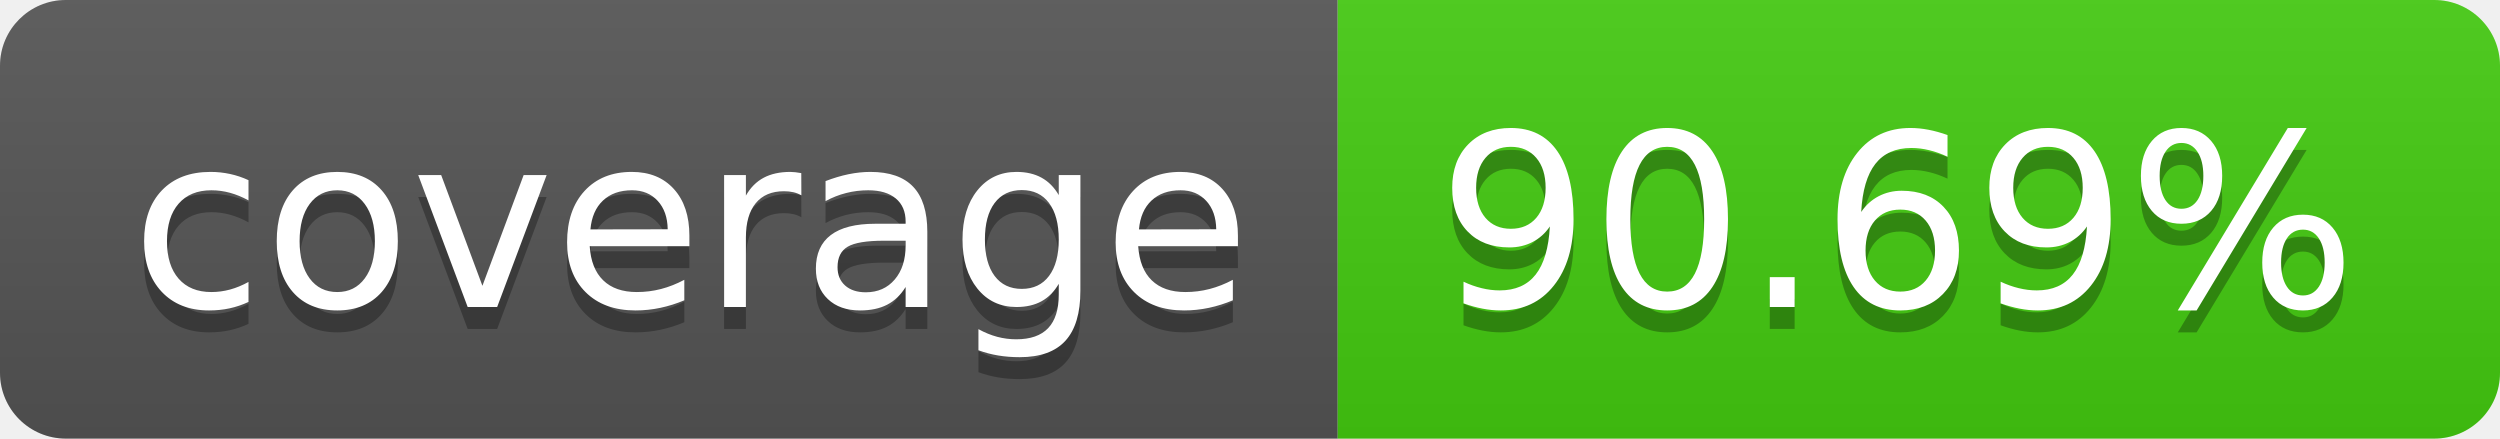
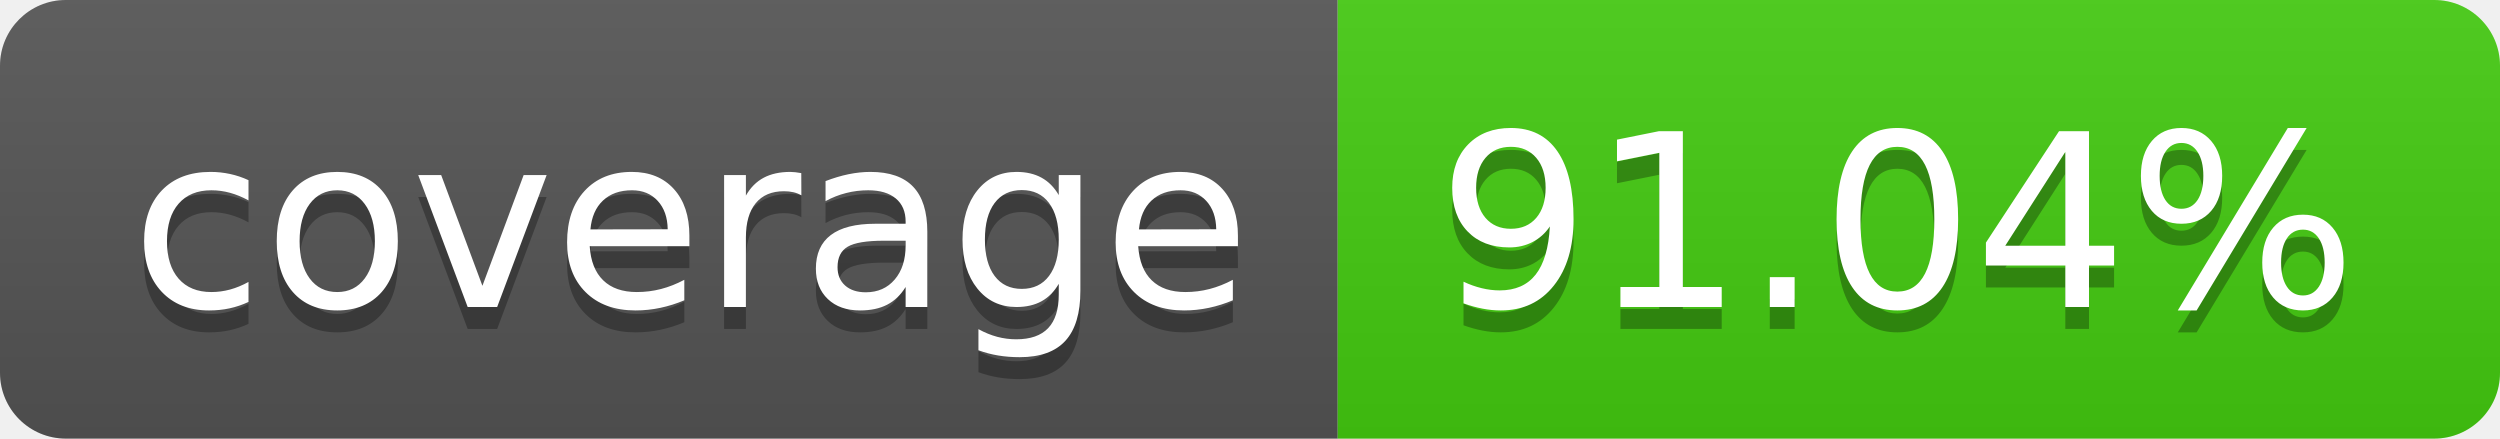
- <svg xmlns="http://www.w3.org/2000/svg" width="114" height="20" role="img" aria-label="coverage: 90.69%">
+ <svg xmlns="http://www.w3.org/2000/svg" width="114" height="20" role="img" aria-label="coverage: 91.04%">
  <linearGradient id="s" x2="0" y2="100%">
    <stop offset="0" stop-color="#bbb" stop-opacity=".1" />
    <stop offset="1" stop-opacity=".1" />
  </linearGradient>
  <clipPath id="r">
    <rect width="114" height="20" rx="3" fill="#fff" />
  </clipPath>
  <g clip-path="url(#r)">
    <rect width="61" height="20" fill="#555" />
    <rect x="61" width="53" height="20" fill="#4c1" />
    <rect width="114" height="20" fill="url(#s)" />
  </g>
  <g fill="#fff" text-anchor="middle" font-family="Verdana,Geneva,DejaVu Sans,sans-serif" text-rendering="geometricPrecision" font-size="110">
    <text aria-hidden="true" x="315" y="150" fill="#010101" fill-opacity=".3" transform="scale(.1)" textLength="510">coverage</text>
    <text x="315" y="140" transform="scale(.1)" fill="#fff" textLength="510">coverage</text>
-     <text aria-hidden="true" x="865" y="150" fill="#010101" fill-opacity=".3" transform="scale(.1)" textLength="430">90.69%</text>
-     <text x="865" y="140" transform="scale(.1)" fill="#fff" textLength="430">90.69%</text>
+     <text aria-hidden="true" x="865" y="150" fill="#010101" fill-opacity=".3" transform="scale(.1)" textLength="430">91.04%</text>
+     <text x="865" y="140" transform="scale(.1)" fill="#fff" textLength="430">91.04%</text>
  </g>
</svg>
